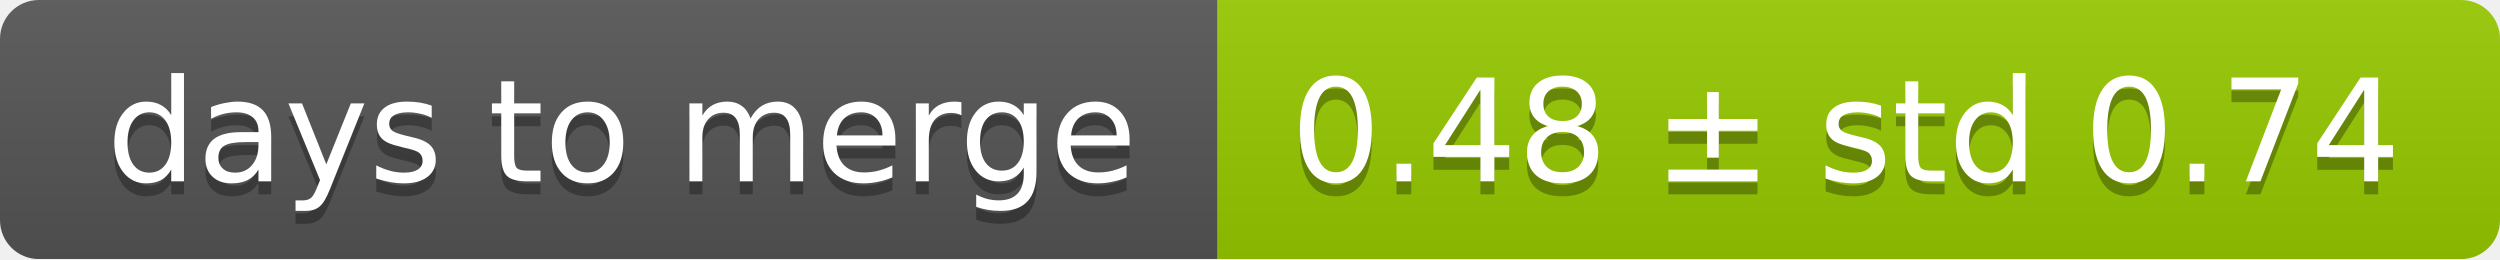
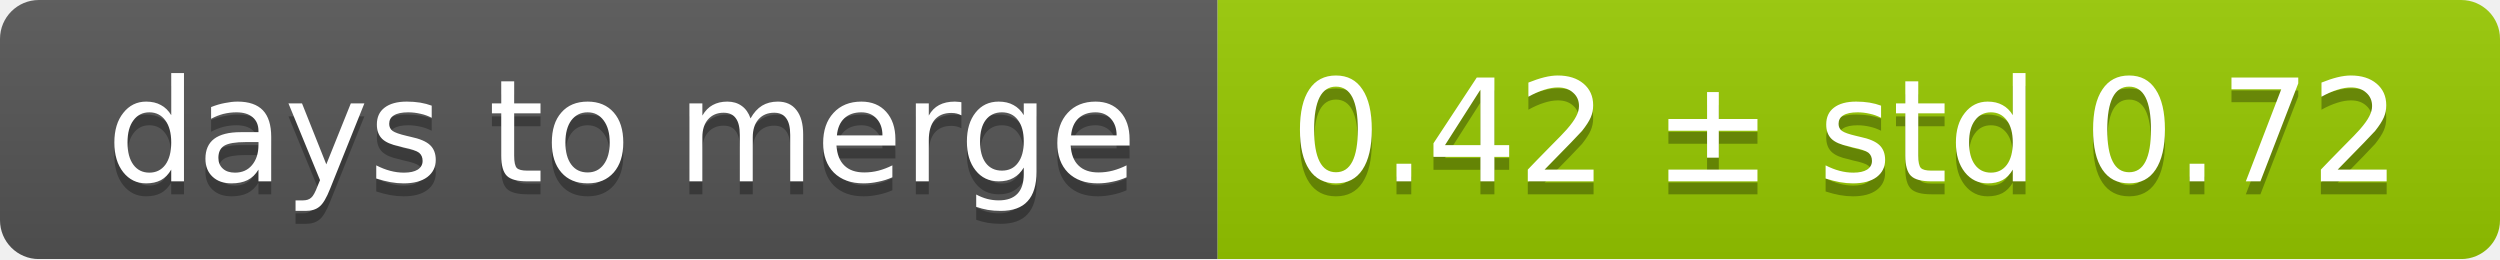
<svg xmlns="http://www.w3.org/2000/svg" width="193" height="20">
  <linearGradient id="smooth" x2="0" y2="100%">
    <stop offset="0" stop-color="#bbb" stop-opacity=".1" />
    <stop offset="1" stop-opacity=".1" />
  </linearGradient>
  <mask id="round">
    <rect width="193" height="20" rx="3" fill="#fff" />
  </mask>
  <g mask="url(#round)">
    <rect width="94" height="20" fill="#555" />
    <rect x="94" width="99" height="20" fill="#97ca00" />
    <rect width="193" height="20" fill="url(#smooth)" />
  </g>
  <g fill="#fff" text-anchor="middle" font-family="DejaVu Sans,Verdana,Geneva,sans-serif" font-size="11">
    <text x="48" y="15" fill="#010101" fill-opacity=".3">days to merge</text>
    <text x="48" y="14">days to merge</text>
-     <text x="142.5" y="15" fill="#010101" fill-opacity=".3">0.48 ± std 0.74</text>
-     <text x="142.5" y="14">0.48 ± std 0.74</text>
+     <text x="142.5" y="15" fill="#010101" fill-opacity=".3">0.42 ± std 0.72</text>
+     <text x="142.5" y="14">0.42 ± std 0.72</text>
  </g>
</svg>
